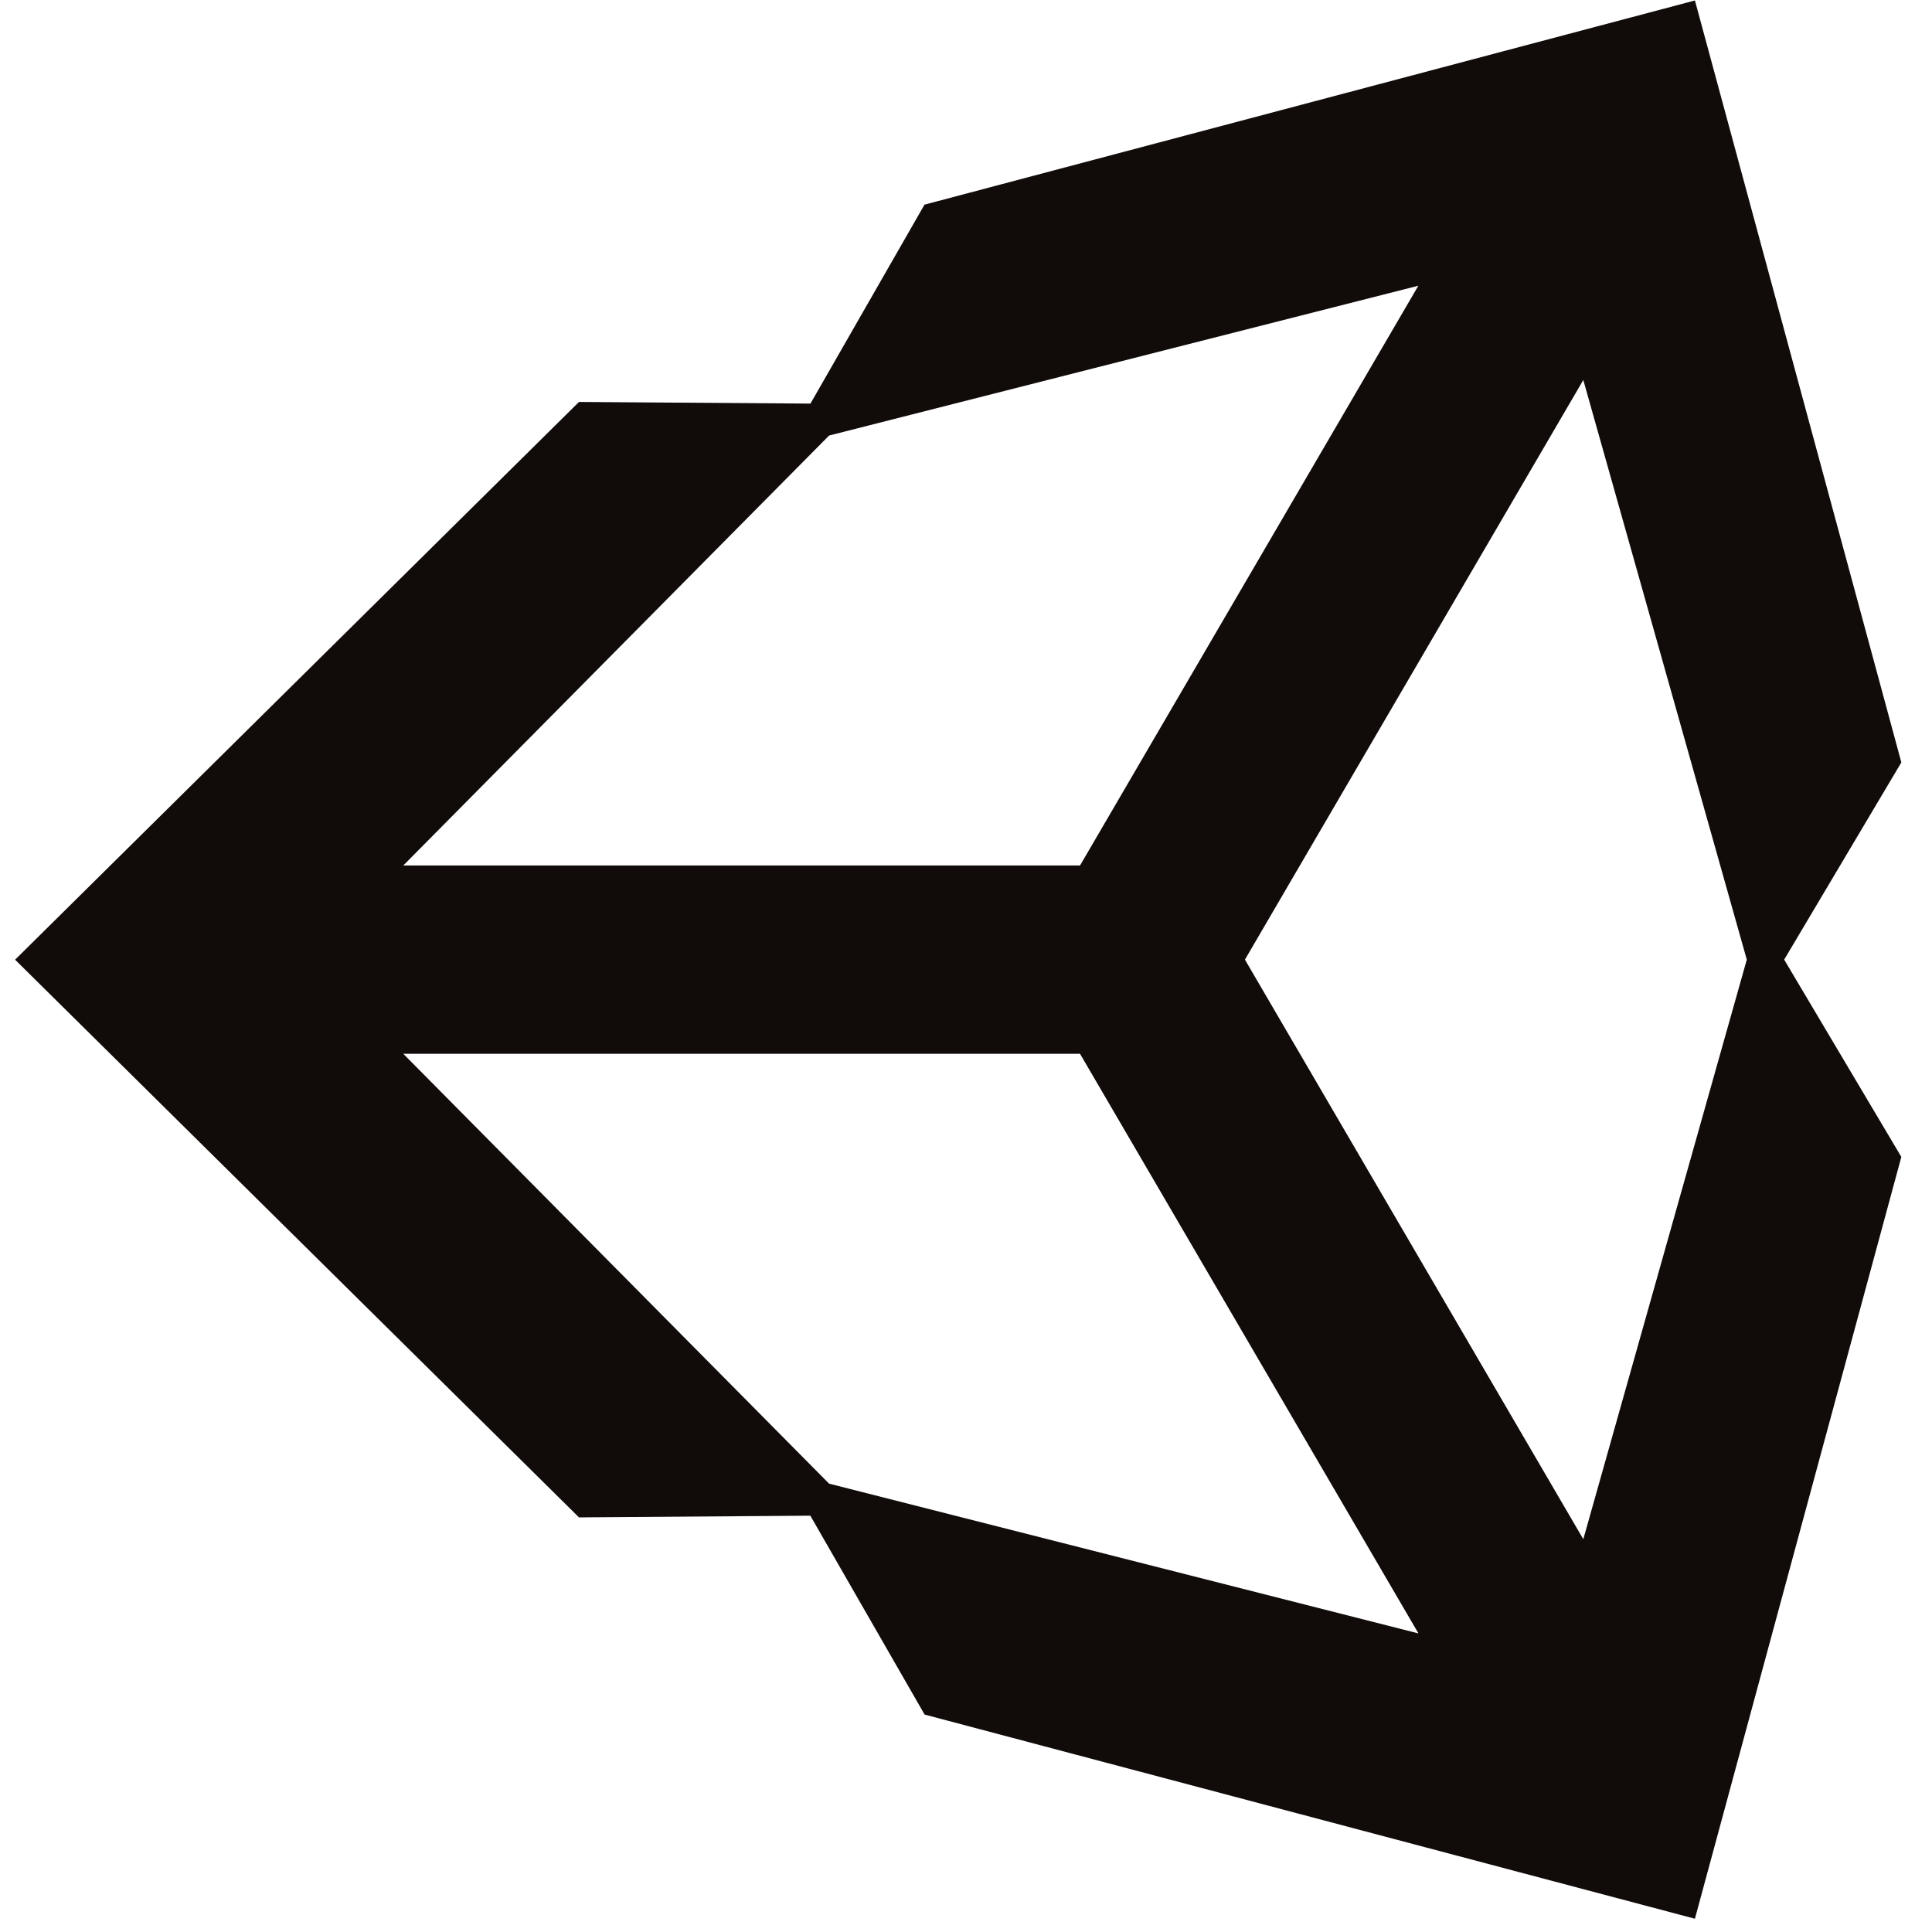
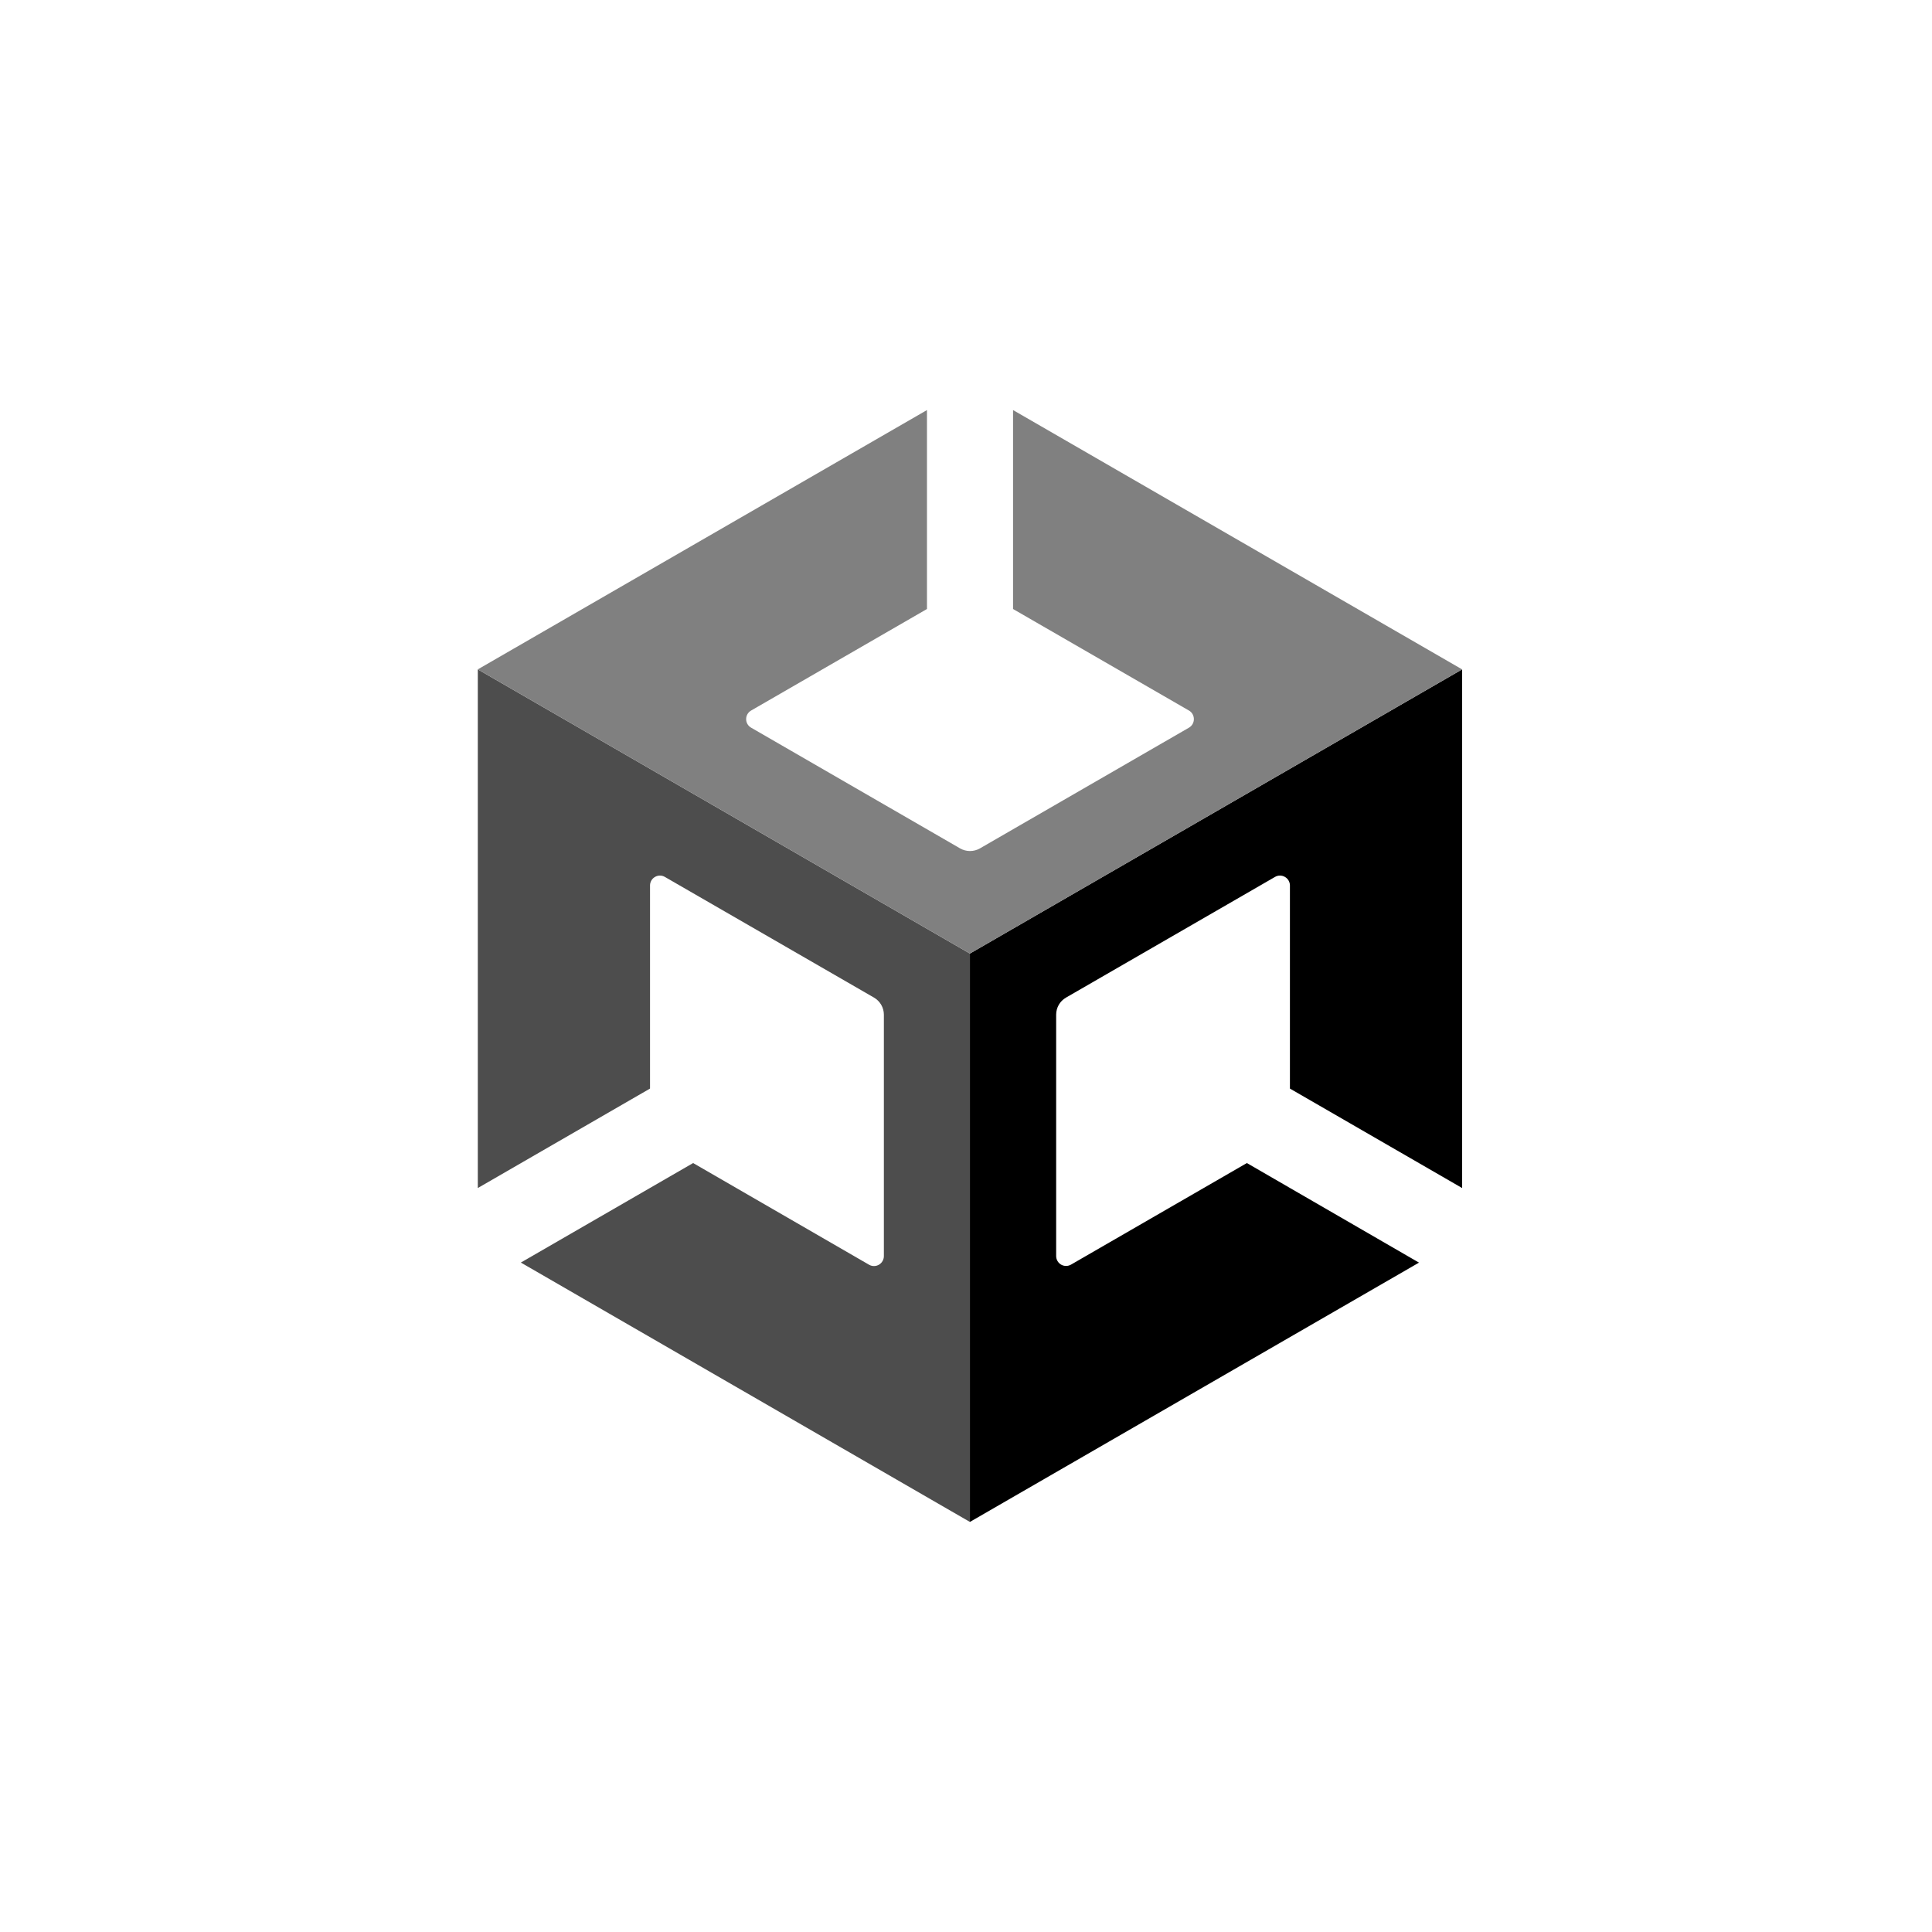
<svg xmlns="http://www.w3.org/2000/svg" viewBox="0 0 128 128">
-   <path d="M82.48 63.578l22.418-38.402 10.832 38.402-10.832 38.398zm-10.926 6.238l22.422 38.402-39.047-9.922-28.211-28.48zM93.969 18.93L71.555 57.34H26.719L54.93 28.855zm32 31.582L112.293.031 61.25 13.559l-7.555 13.18-15.336-.109L1 63.582l37.359 36.949h.004l15.324-.113 7.57 13.176 51.035 13.527 13.676-50.473-7.762-13.07zm0 0" fill="#110B09" />
+   <path d="m64.258 100.832 29.754-17.18-11.403-6.597-11.66 6.734a.661.661 0 0 1-.648-.004.66.66 0 0 1-.328-.562V67.227c0-.47.246-.899.652-1.133l13.855-8a.651.651 0 0 1 .649.004.652.652 0 0 1 .332.558v13.465l11.41 6.59V44.348L64.258 63.176Zm0 0" />
+   <path fill="#4d4d4d" d="m57.586 83.797-11.664-6.742-11.414 6.593 29.75 17.184V63.176L31.656 44.348V78.71l11.41-6.59V58.656a.652.652 0 0 1 .329-.558.651.651 0 0 1 .648-.004l13.863 8c.403.234.653.664.653 1.133v16a.66.66 0 0 1-.325.562.652.652 0 0 1-.648.008" />
+   <path fill="gray" d="M67.117 27.168v13.18l11.66 6.73c.2.117.32.332.32.567a.65.65 0 0 1-.32.562l-13.859 8.004a1.32 1.32 0 0 1-1.305 0l-13.855-8.004a.648.648 0 0 1-.324-.562.65.65 0 0 1 .324-.567l11.656-6.73v-13.18l-29.758 17.18 32.602 18.828 32.61-18.828Zm0 0" />
</svg>
